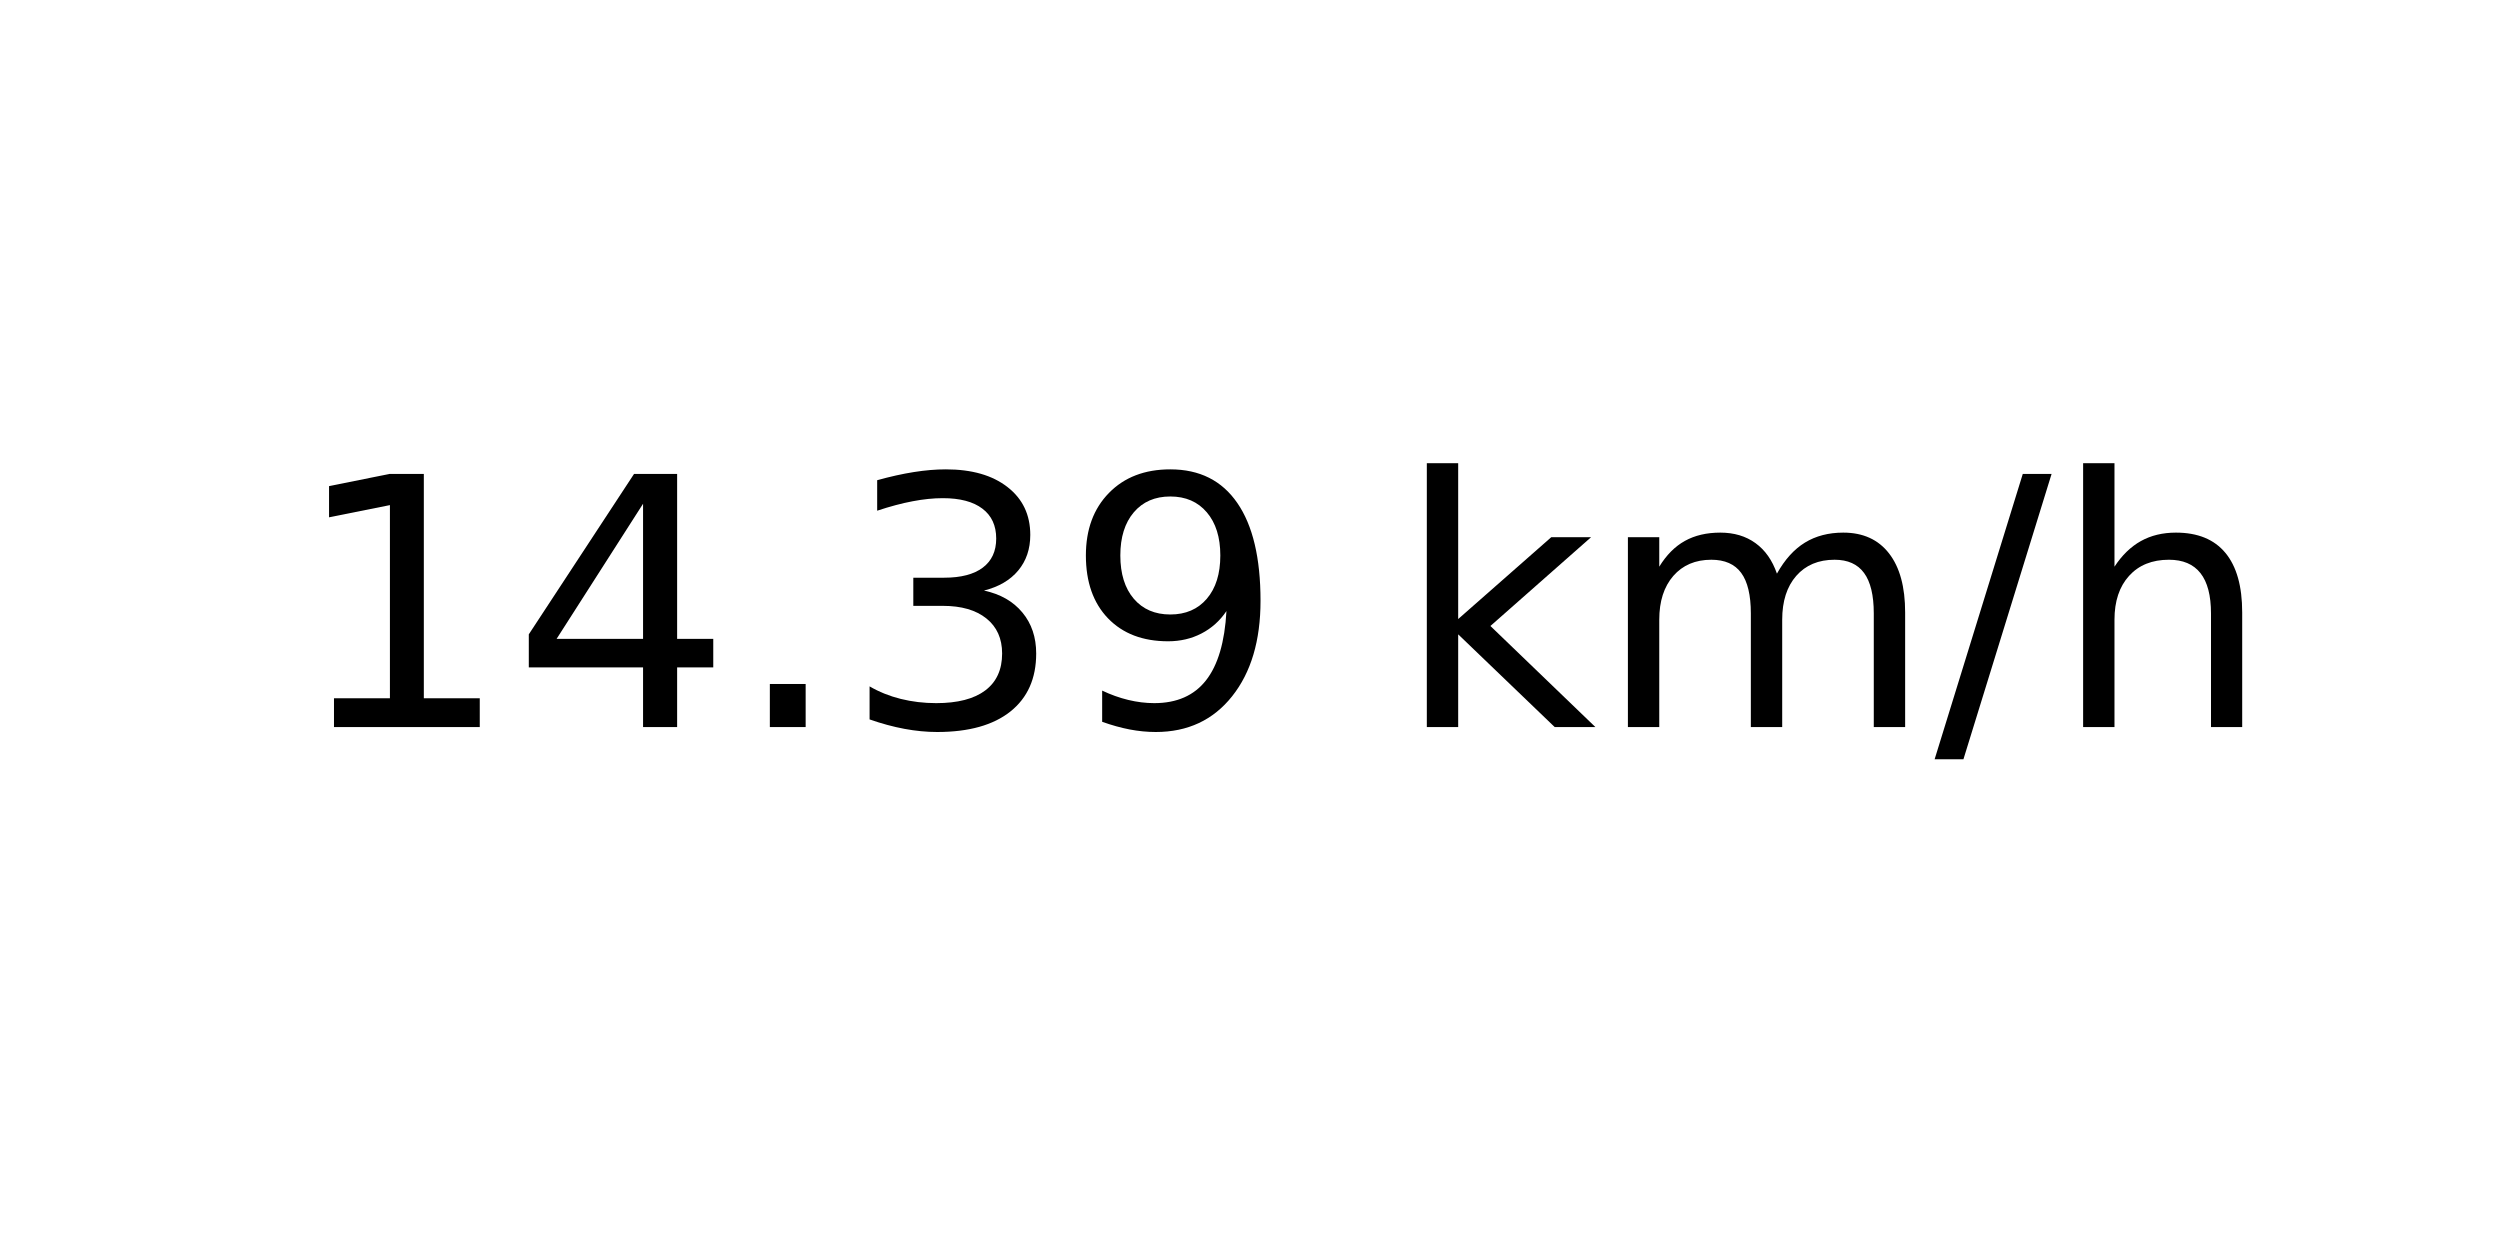
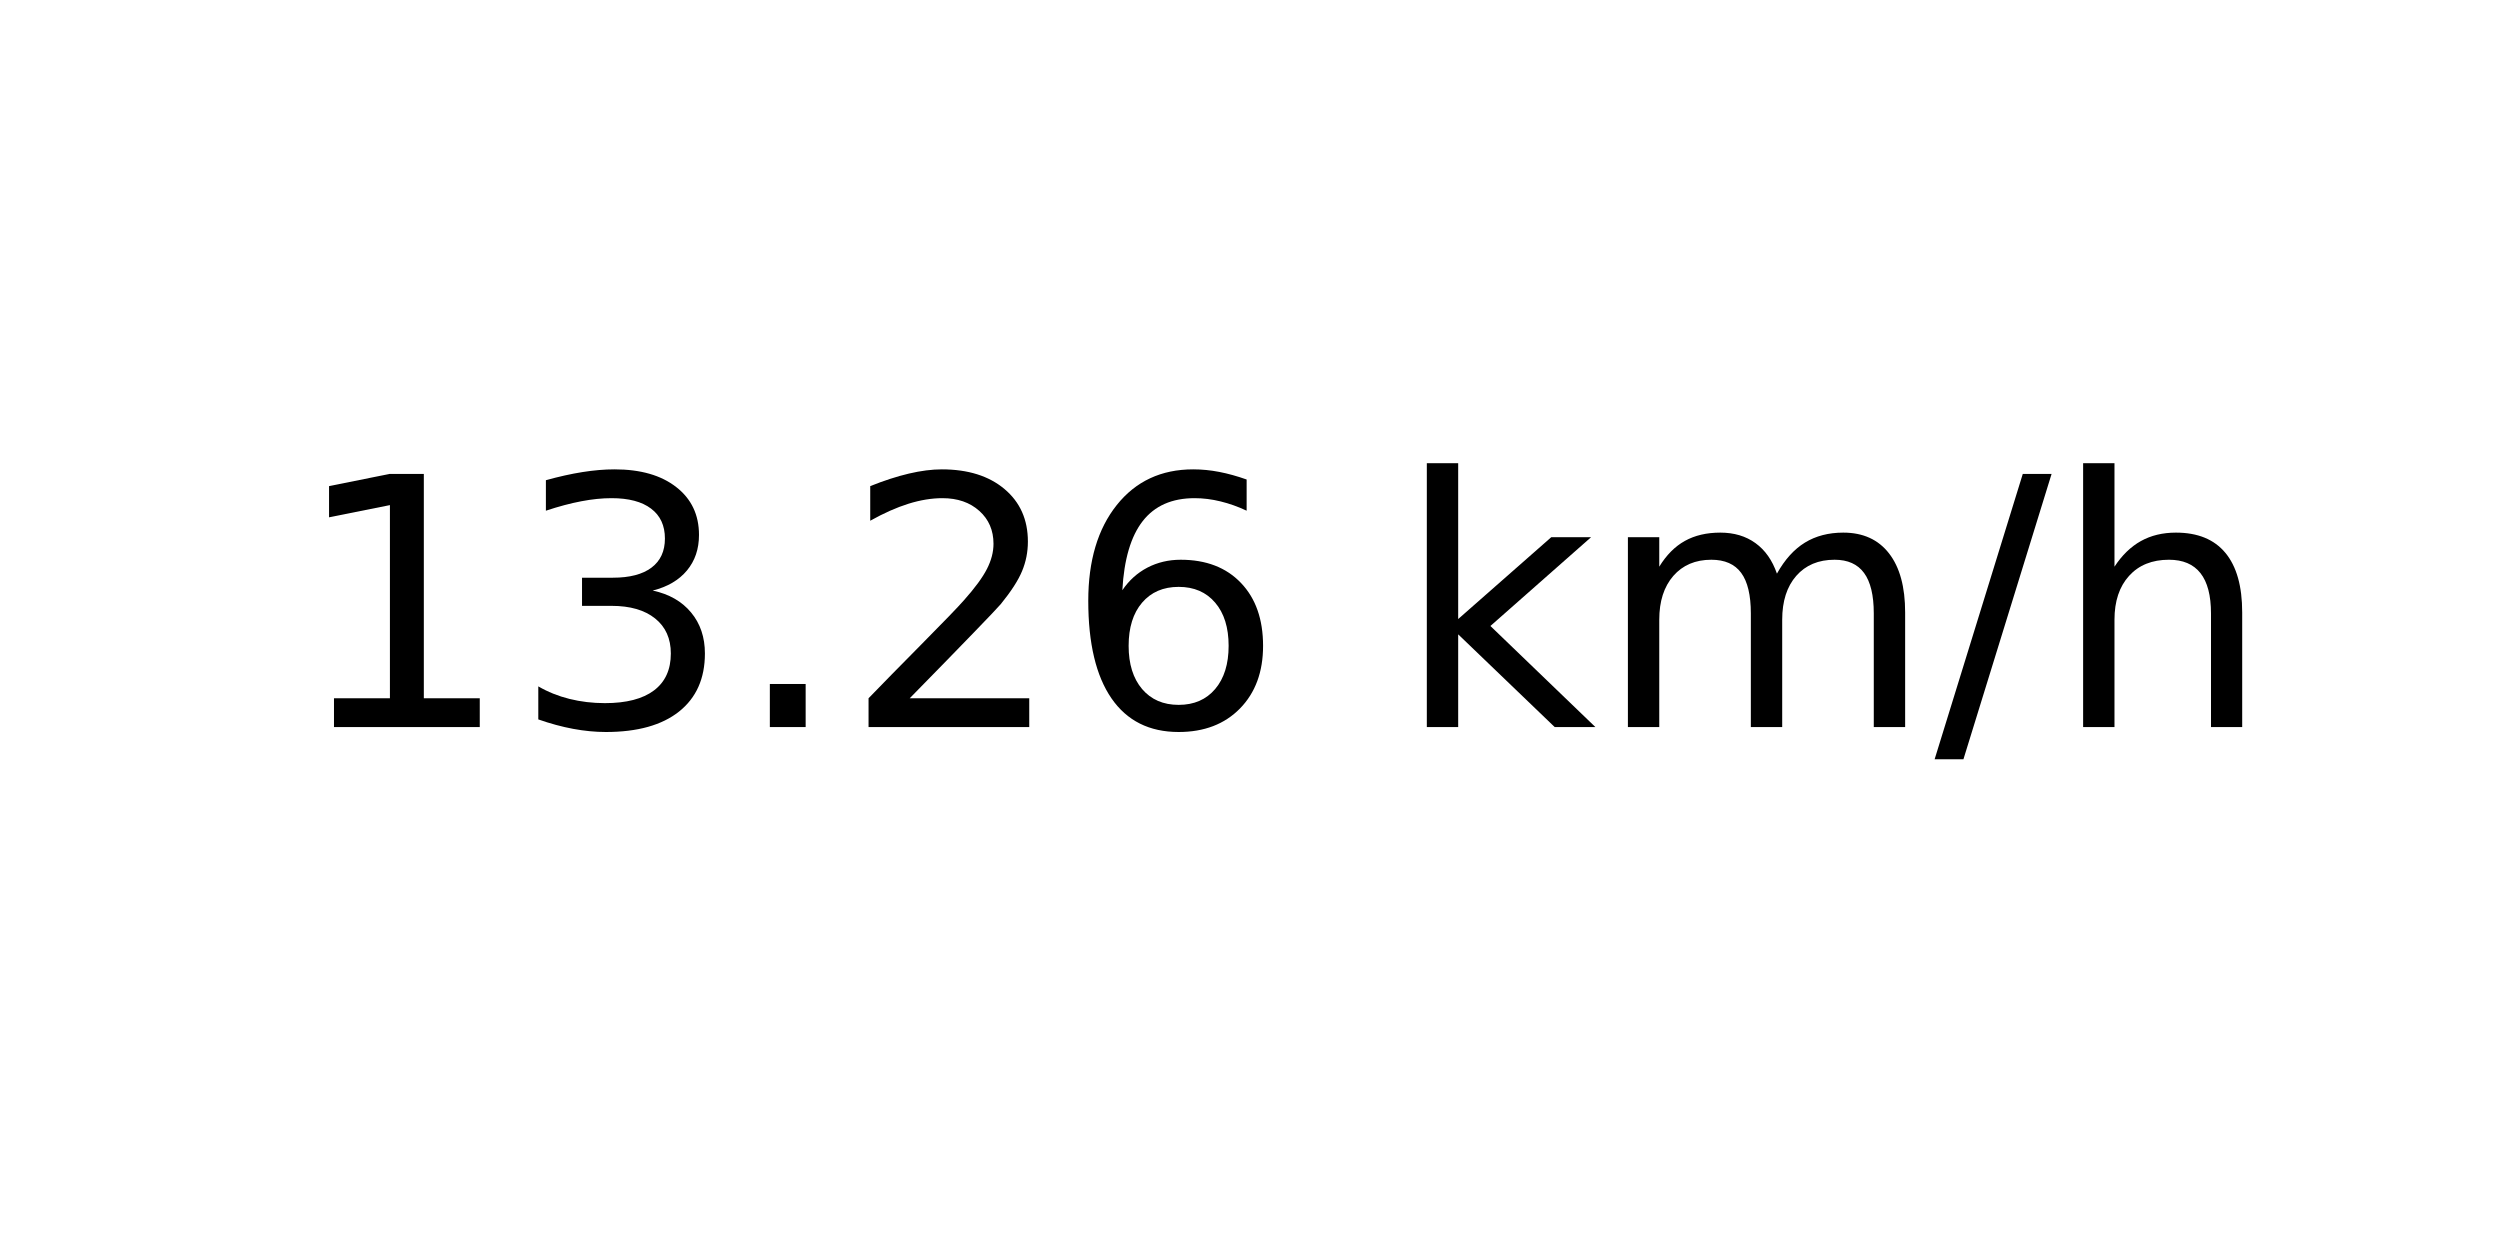
<svg xmlns="http://www.w3.org/2000/svg" xmlns:xlink="http://www.w3.org/1999/xlink" width="72pt" height="36pt" viewBox="0 0 72 36" version="1.1">
  <defs>
    <style type="text/css">*{stroke-linejoin: round; stroke-linecap: butt}</style>
  </defs>
  <g id="figure_1">
    <g id="axes_1">
      <g id="text_1">
        <g transform="translate(8.378125 20.93937) scale(0.1 -0.1)">
          <defs>
            <path id="DejaVuSans-31" d="M 794 531  L 1825 531  L 1825 4091  L 703 3866  L 703 4441  L 1819 4666  L 2450 4666  L 2450 531  L 3481 531  L 3481 0  L 794 0  L 794 531  z " transform="scale(0.015625)" />
-             <path id="DejaVuSans-34" d="M 2419 4116  L 825 1625  L 2419 1625  L 2419 4116  z M 2253 4666  L 3047 4666  L 3047 1625  L 3713 1625  L 3713 1100  L 3047 1100  L 3047 0  L 2419 0  L 2419 1100  L 313 1100  L 313 1709  L 2253 4666  z " transform="scale(0.015625)" />
+             <path id="DejaVuSans-33" d="M 2597 2516  Q 3050 2419 3304 2112  Q 3559 1806 3559 1356  Q 3559 666 3084 287  Q 2609 -91 1734 -91  Q 1441 -91 1130 -33  Q 819 25 488 141  L 488 750  Q 750 597 1062 519  Q 1375 441 1716 441  Q 2309 441 2620 675  Q 2931 909 2931 1356  Q 2931 1769 2642 2001  Q 2353 2234 1838 2234  L 1294 2234  L 1294 2753  L 1863 2753  Q 2328 2753 2575 2939  Q 2822 3125 2822 3475  Q 2822 3834 2567 4026  Q 2313 4219 1838 4219  Q 1578 4219 1281 4162  Q 984 4106 628 3988  L 628 4550  Q 988 4650 1302 4700  Q 1616 4750 1894 4750  Q 2613 4750 3031 4423  Q 3450 4097 3450 3541  Q 3450 3153 3228 2886  Q 3006 2619 2597 2516  z " transform="scale(0.015625)" />
            <path id="DejaVuSans-2e" d="M 684 794  L 1344 794  L 1344 0  L 684 0  L 684 794  z " transform="scale(0.015625)" />
-             <path id="DejaVuSans-33" d="M 2597 2516  Q 3050 2419 3304 2112  Q 3559 1806 3559 1356  Q 3559 666 3084 287  Q 2609 -91 1734 -91  Q 1441 -91 1130 -33  Q 819 25 488 141  L 488 750  Q 750 597 1062 519  Q 1375 441 1716 441  Q 2309 441 2620 675  Q 2931 909 2931 1356  Q 2931 1769 2642 2001  Q 2353 2234 1838 2234  L 1294 2234  L 1294 2753  L 1863 2753  Q 2328 2753 2575 2939  Q 2822 3125 2822 3475  Q 2822 3834 2567 4026  Q 2313 4219 1838 4219  Q 1578 4219 1281 4162  Q 984 4106 628 3988  L 628 4550  Q 988 4650 1302 4700  Q 1616 4750 1894 4750  Q 2613 4750 3031 4423  Q 3450 4097 3450 3541  Q 3450 3153 3228 2886  Q 3006 2619 2597 2516  z " transform="scale(0.015625)" />
-             <path id="DejaVuSans-39" d="M 703 97  L 703 672  Q 941 559 1184 500  Q 1428 441 1663 441  Q 2288 441 2617 861  Q 2947 1281 2994 2138  Q 2813 1869 2534 1725  Q 2256 1581 1919 1581  Q 1219 1581 811 2004  Q 403 2428 403 3163  Q 403 3881 828 4315  Q 1253 4750 1959 4750  Q 2769 4750 3195 4129  Q 3622 3509 3622 2328  Q 3622 1225 3098 567  Q 2575 -91 1691 -91  Q 1453 -91 1209 -44  Q 966 3 703 97  z M 1959 2075  Q 2384 2075 2632 2365  Q 2881 2656 2881 3163  Q 2881 3666 2632 3958  Q 2384 4250 1959 4250  Q 1534 4250 1286 3958  Q 1038 3666 1038 3163  Q 1038 2656 1286 2365  Q 1534 2075 1959 2075  z " transform="scale(0.015625)" />
+             <path id="DejaVuSans-32" d="M 1228 531  L 3431 531  L 3431 0  L 469 0  L 469 531  Q 828 903 1448 1529  Q 2069 2156 2228 2338  Q 2531 2678 2651 2914  Q 2772 3150 2772 3378  Q 2772 3750 2511 3984  Q 2250 4219 1831 4219  Q 1534 4219 1204 4116  Q 875 4013 500 3803  L 500 4441  Q 881 4594 1212 4672  Q 1544 4750 1819 4750  Q 2544 4750 2975 4387  Q 3406 4025 3406 3419  Q 3406 3131 3298 2873  Q 3191 2616 2906 2266  Q 2828 2175 2409 1742  Q 1991 1309 1228 531  z " transform="scale(0.015625)" />
+             <path id="DejaVuSans-36" d="M 2113 2584  Q 1688 2584 1439 2293  Q 1191 2003 1191 1497  Q 1191 994 1439 701  Q 1688 409 2113 409  Q 2538 409 2786 701  Q 3034 994 3034 1497  Q 3034 2003 2786 2293  Q 2538 2584 2113 2584  z M 3366 4563  L 3366 3988  Q 3128 4100 2886 4159  Q 2644 4219 2406 4219  Q 1781 4219 1451 3797  Q 1122 3375 1075 2522  Q 1259 2794 1537 2939  Q 1816 3084 2150 3084  Q 2853 3084 3261 2657  Q 3669 2231 3669 1497  Q 3669 778 3244 343  Q 2819 -91 2113 -91  Q 1303 -91 875 529  Q 447 1150 447 2328  Q 447 3434 972 4092  Q 1497 4750 2381 4750  Q 2619 4750 2861 4703  Q 3103 4656 3366 4563  z " transform="scale(0.015625)" />
            <path id="DejaVuSans-20" transform="scale(0.015625)" />
            <path id="DejaVuSans-6b" d="M 581 4863  L 1159 4863  L 1159 1991  L 2875 3500  L 3609 3500  L 1753 1863  L 3688 0  L 2938 0  L 1159 1709  L 1159 0  L 581 0  L 581 4863  z " transform="scale(0.015625)" />
            <path id="DejaVuSans-6d" d="M 3328 2828  Q 3544 3216 3844 3400  Q 4144 3584 4550 3584  Q 5097 3584 5394 3201  Q 5691 2819 5691 2113  L 5691 0  L 5113 0  L 5113 2094  Q 5113 2597 4934 2840  Q 4756 3084 4391 3084  Q 3944 3084 3684 2787  Q 3425 2491 3425 1978  L 3425 0  L 2847 0  L 2847 2094  Q 2847 2600 2669 2842  Q 2491 3084 2119 3084  Q 1678 3084 1418 2786  Q 1159 2488 1159 1978  L 1159 0  L 581 0  L 581 3500  L 1159 3500  L 1159 2956  Q 1356 3278 1631 3431  Q 1906 3584 2284 3584  Q 2666 3584 2933 3390  Q 3200 3197 3328 2828  z " transform="scale(0.015625)" />
            <path id="DejaVuSans-2f" d="M 1625 4666  L 2156 4666  L 531 -594  L 0 -594  L 1625 4666  z " transform="scale(0.015625)" />
            <path id="DejaVuSans-68" d="M 3513 2113  L 3513 0  L 2938 0  L 2938 2094  Q 2938 2591 2744 2837  Q 2550 3084 2163 3084  Q 1697 3084 1428 2787  Q 1159 2491 1159 1978  L 1159 0  L 581 0  L 581 4863  L 1159 4863  L 1159 2956  Q 1366 3272 1645 3428  Q 1925 3584 2291 3584  Q 2894 3584 3203 3211  Q 3513 2838 3513 2113  z " transform="scale(0.015625)" />
          </defs>
          <use xlink:href="#DejaVuSans-31" />
-           <use xlink:href="#DejaVuSans-34" x="63.623" />
+           <use xlink:href="#DejaVuSans-33" x="63.623" />
          <use xlink:href="#DejaVuSans-2e" x="127.246" />
-           <use xlink:href="#DejaVuSans-33" x="159.033" />
-           <use xlink:href="#DejaVuSans-39" x="222.656" />
+           <use xlink:href="#DejaVuSans-32" x="159.033" />
+           <use xlink:href="#DejaVuSans-36" x="222.656" />
          <use xlink:href="#DejaVuSans-20" x="286.279" />
          <use xlink:href="#DejaVuSans-6b" x="318.066" />
          <use xlink:href="#DejaVuSans-6d" x="375.977" />
          <use xlink:href="#DejaVuSans-2f" x="473.389" />
          <use xlink:href="#DejaVuSans-68" x="507.08" />
        </g>
      </g>
    </g>
  </g>
</svg>
